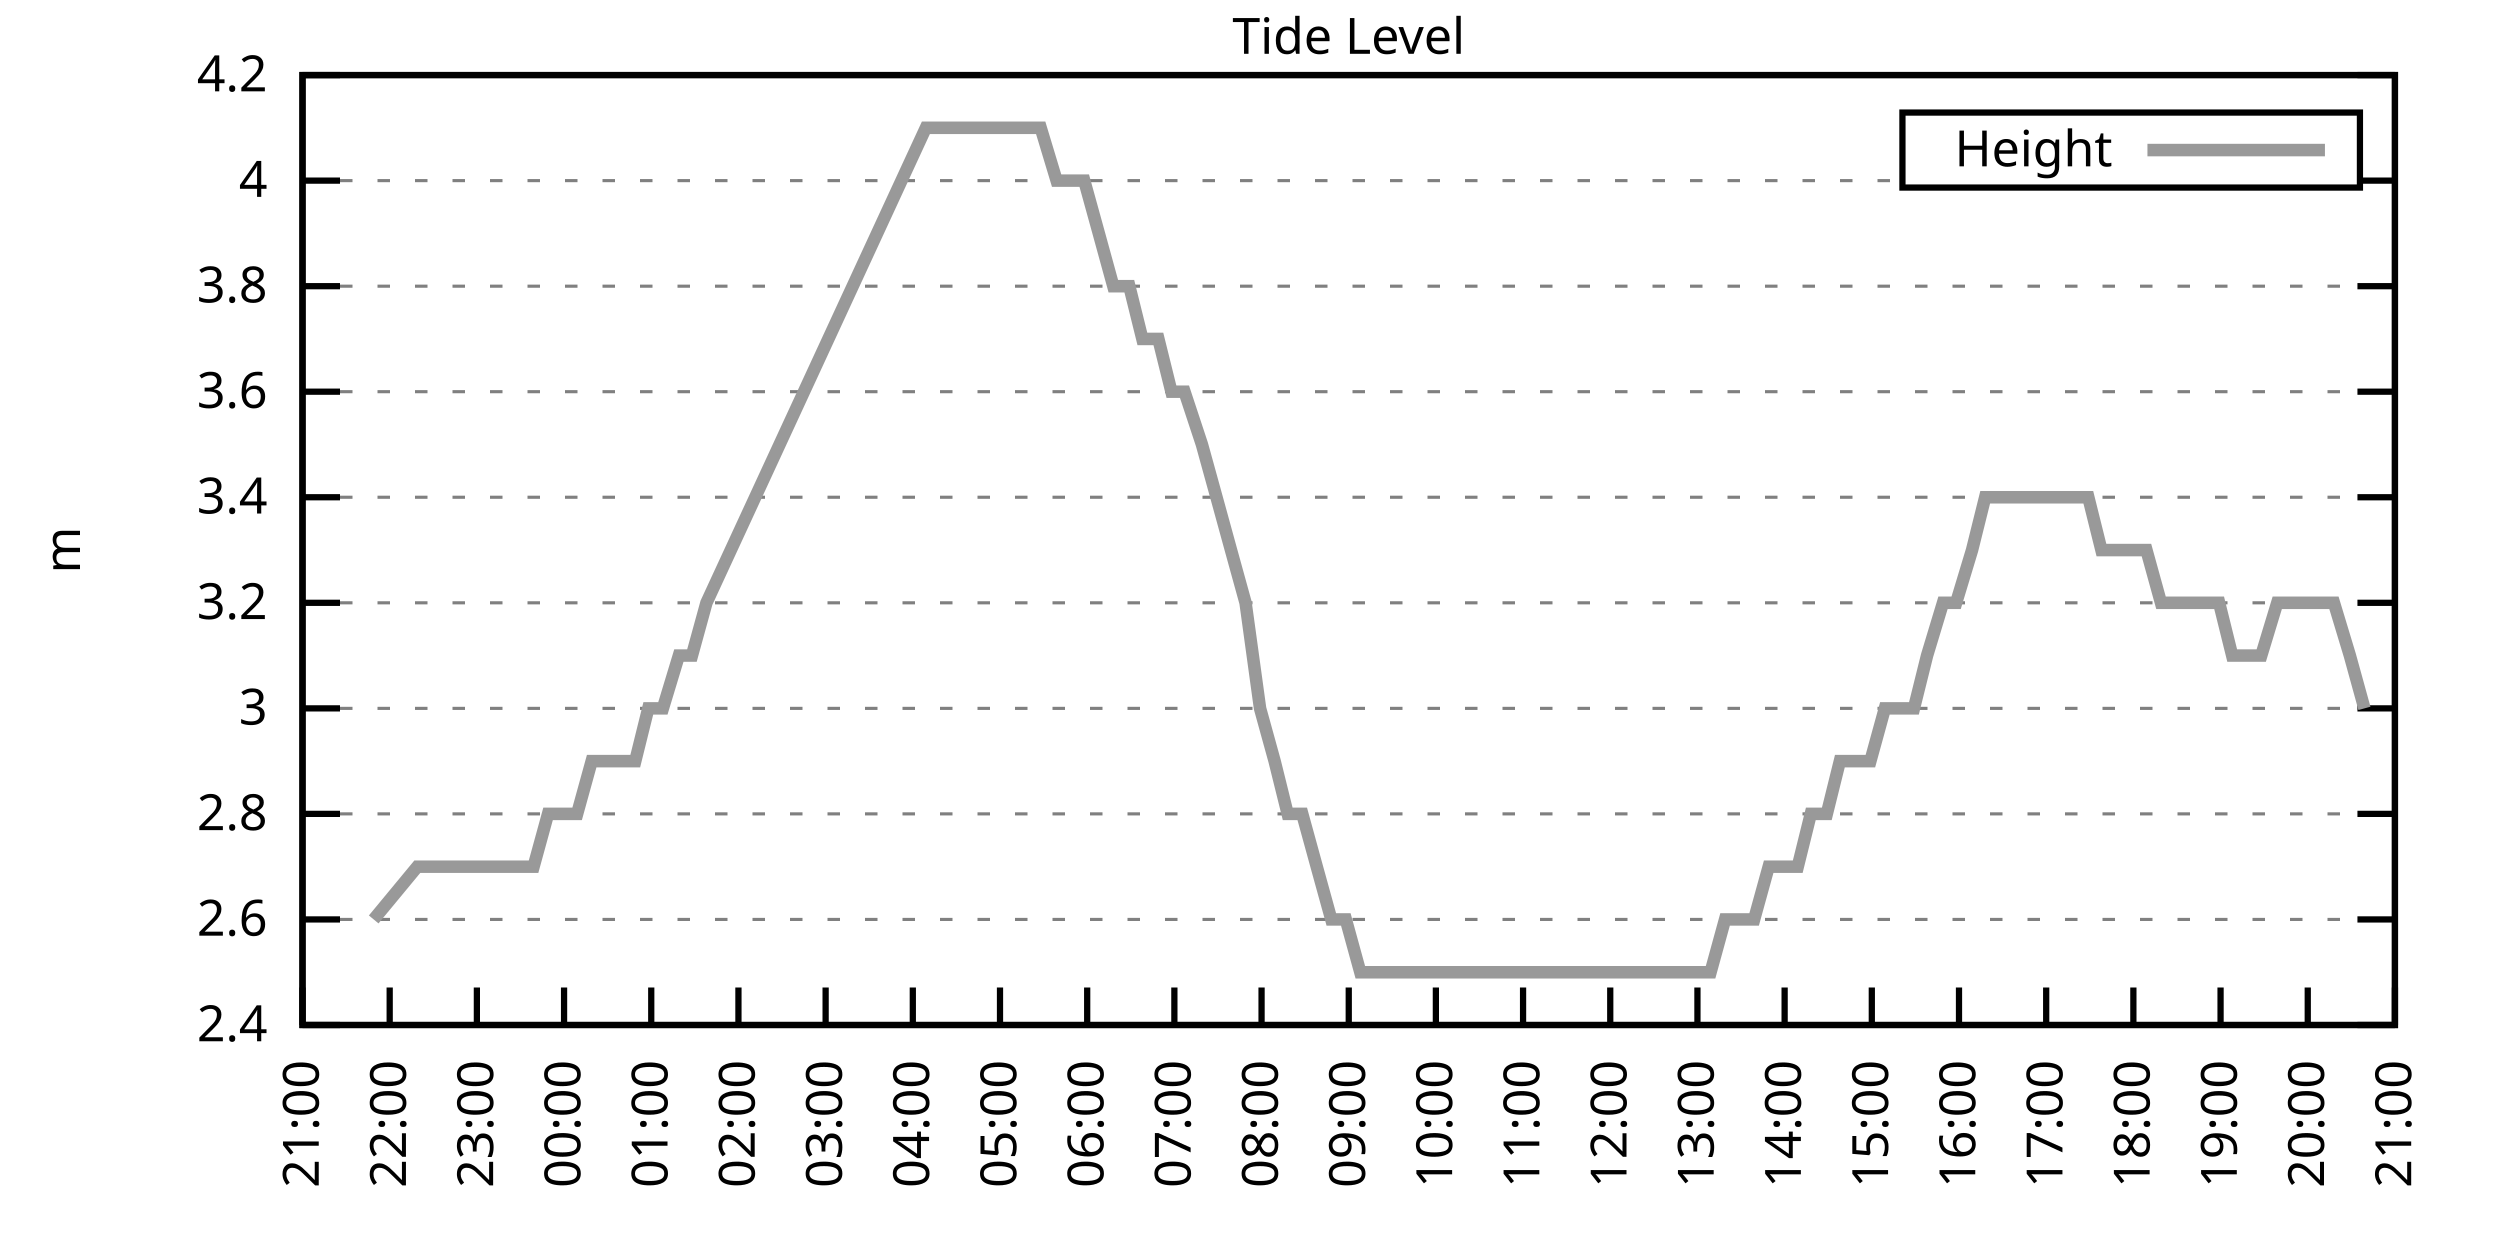
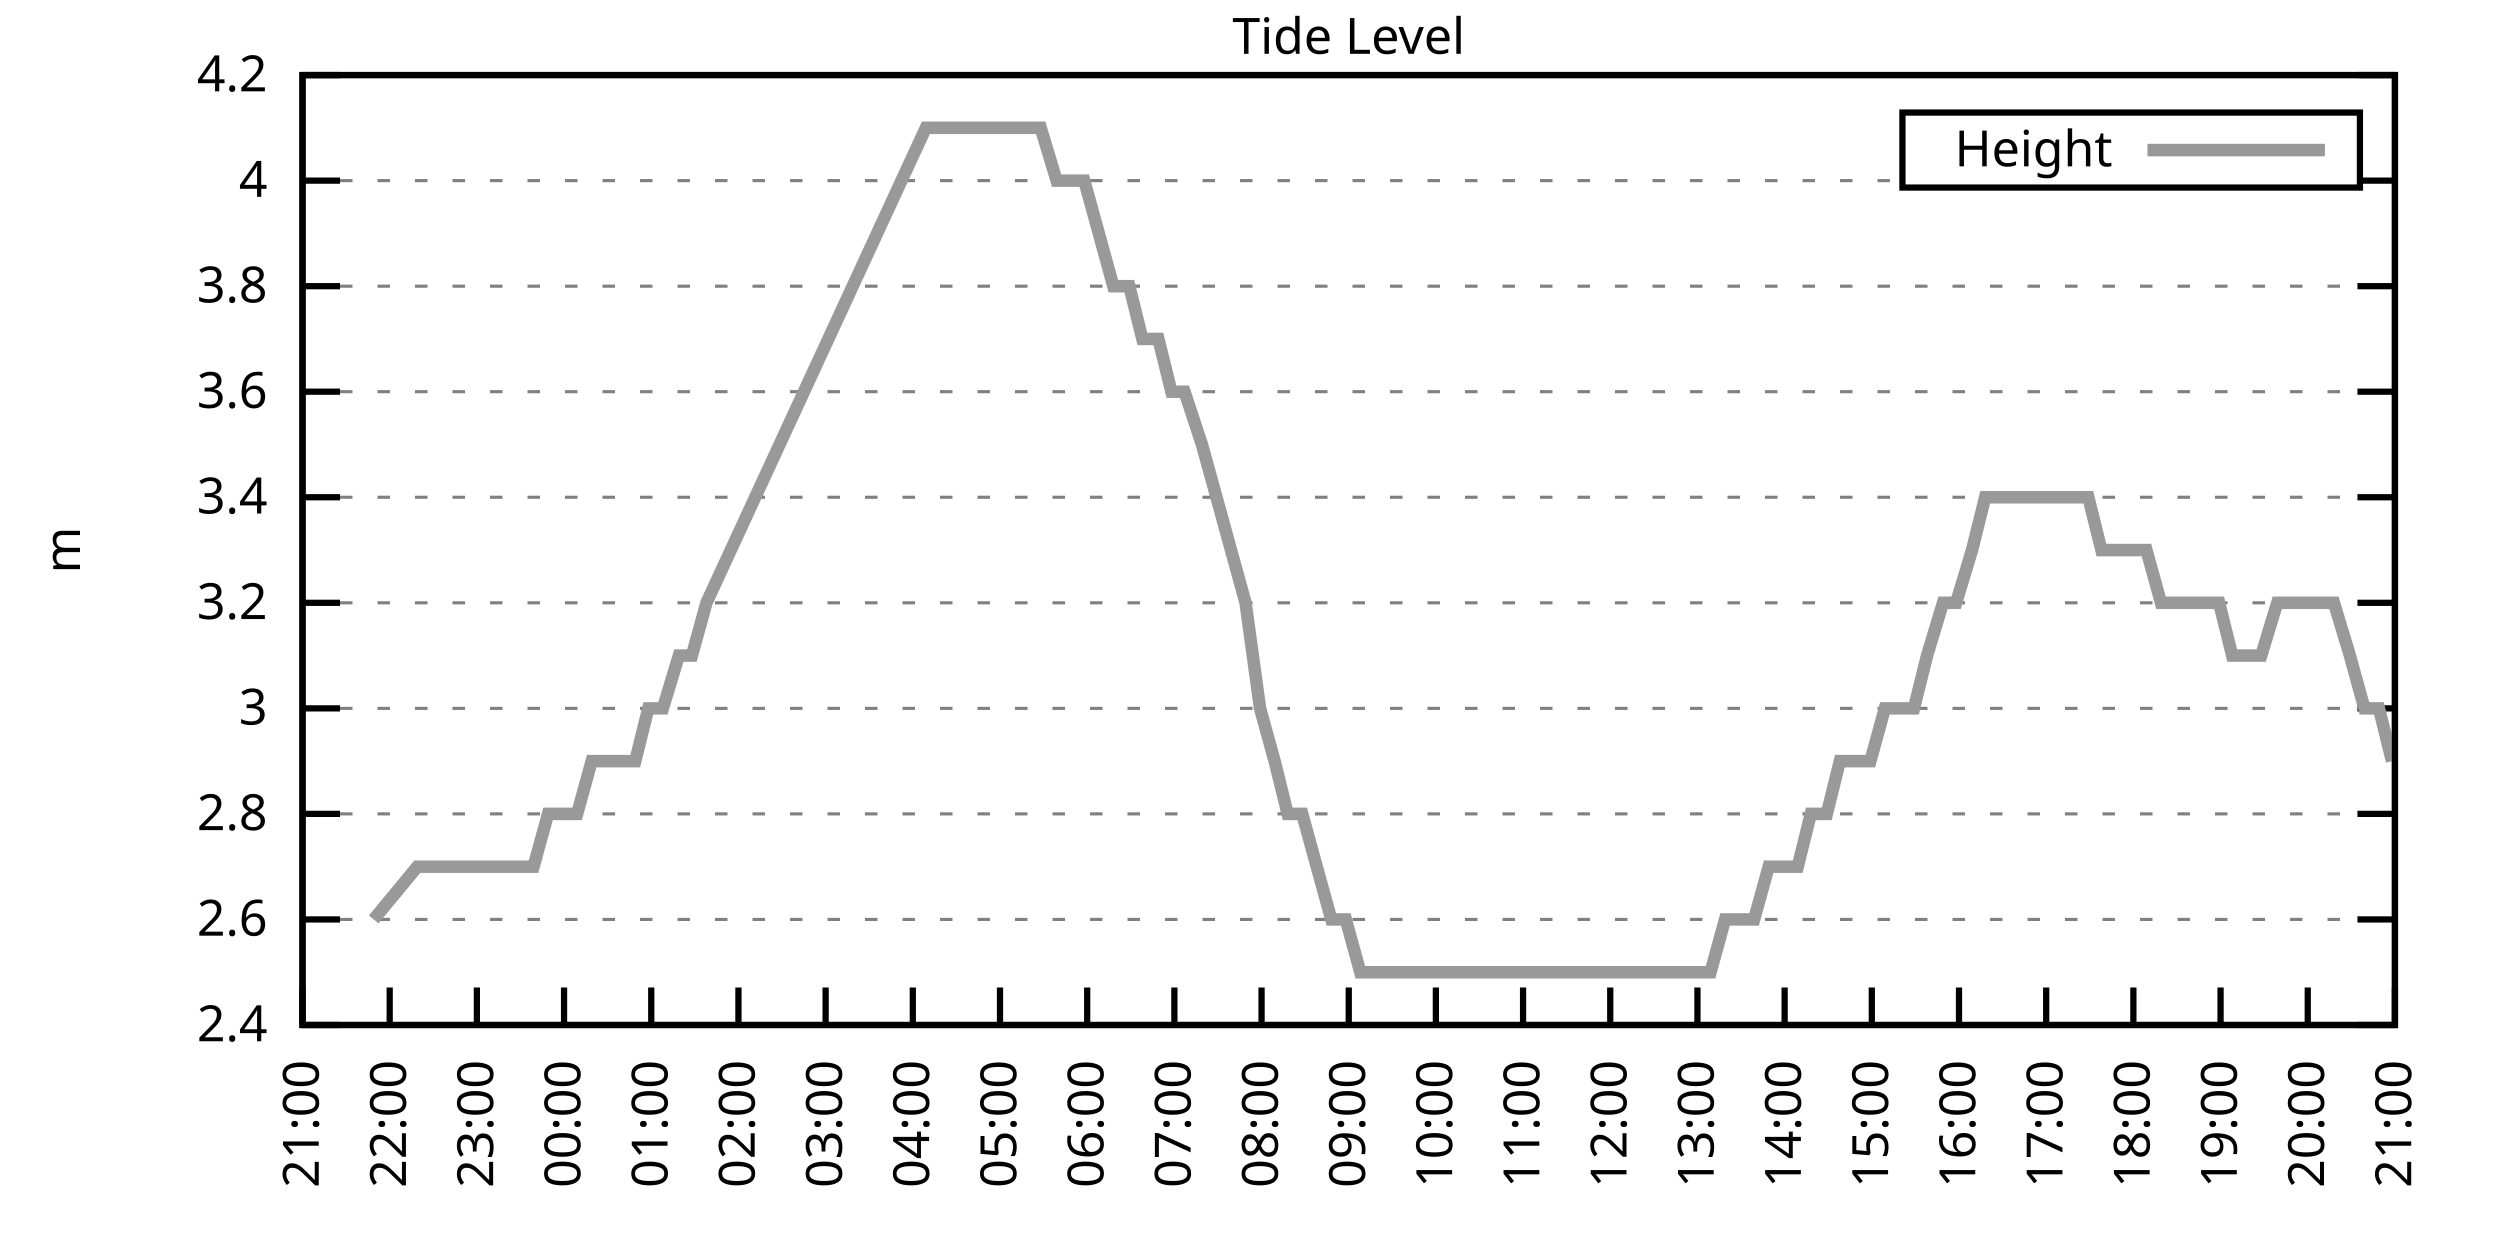
<svg xmlns="http://www.w3.org/2000/svg" xmlns:xlink="http://www.w3.org/1999/xlink" width="400" height="200" viewBox="0 0 400 200">
  <g id="gnuplot_canvas">
    <rect x="0" y="0" width="400" height="200" fill="none" />
    <defs>
      <circle id="gpDot" r="0.5" stroke-width="0.5" stroke="currentColor" />
      <path id="gpPt0" stroke-width="0.333" stroke="currentColor" d="M-1,0 h2 M0,-1 v2" />
      <path id="gpPt1" stroke-width="0.333" stroke="currentColor" d="M-1,-1 L1,1 M1,-1 L-1,1" />
      <path id="gpPt2" stroke-width="0.333" stroke="currentColor" d="M-1,0 L1,0 M0,-1 L0,1 M-1,-1 L1,1 M-1,1 L1,-1" />
      <rect id="gpPt3" stroke-width="0.333" stroke="currentColor" x="-1" y="-1" width="2" height="2" />
      <rect id="gpPt4" stroke-width="0.333" stroke="currentColor" fill="currentColor" x="-1" y="-1" width="2" height="2" />
      <circle id="gpPt5" stroke-width="0.333" stroke="currentColor" cx="0" cy="0" r="1" />
      <use xlink:href="#gpPt5" id="gpPt6" fill="currentColor" stroke="none" />
      <path id="gpPt7" stroke-width="0.333" stroke="currentColor" d="M0,-1.33 L-1.33,0.67 L1.33,0.67 z" />
      <use xlink:href="#gpPt7" id="gpPt8" fill="currentColor" stroke="none" />
      <use xlink:href="#gpPt7" id="gpPt9" stroke="currentColor" transform="rotate(180)" />
      <use xlink:href="#gpPt9" id="gpPt10" fill="currentColor" stroke="none" />
      <use xlink:href="#gpPt3" id="gpPt11" stroke="currentColor" transform="rotate(45)" />
      <use xlink:href="#gpPt11" id="gpPt12" fill="currentColor" stroke="none" />
      <path id="gpPt13" stroke-width="0.333" stroke="currentColor" d="M0,1.330 L1.265,0.411 L0.782,-1.067 L-0.782,-1.076 L-1.265,0.411 z" />
      <use xlink:href="#gpPt13" id="gpPt14" fill="currentColor" stroke="none" />
      <filter id="textbox" filterUnits="objectBoundingBox" x="0" y="0" height="1" width="1">
        <feFlood flood-color="white" flood-opacity="1" result="bgnd" />
        <feComposite in="SourceGraphic" in2="bgnd" operator="atop" />
      </filter>
      <filter id="greybox" filterUnits="objectBoundingBox" x="0" y="0" height="1" width="1">
        <feFlood flood-color="lightgrey" flood-opacity="1" result="grey" />
        <feComposite in="SourceGraphic" in2="grey" operator="atop" />
      </filter>
    </defs>
    <g fill="none" color="white" stroke="currentColor" stroke-width="1.00" stroke-linecap="butt" stroke-linejoin="miter">
</g>
    <g fill="none" color="black" stroke="currentColor" stroke-width="1.00" stroke-linecap="butt" stroke-linejoin="miter">
      <g stroke="none" shape-rendering="crispEdges">
        <polygon fill="rgb(255, 255, 255)" points="48.40,164.00 383.18,164.00 383.18,12.02 48.40,12.02 " />
      </g>
    </g>
    <g fill="none" color="black" stroke="currentColor" stroke-width="1.00" stroke-linecap="butt" stroke-linejoin="miter">
</g>
    <g fill="none" color="black" stroke="black" stroke-width="0.50" stroke-linecap="butt" stroke-linejoin="miter">
</g>
    <g fill="none" color="gray" stroke="currentColor" stroke-width="0.50" stroke-linecap="butt" stroke-linejoin="miter">
      <path stroke="gray" stroke-dasharray="2,4" class="gridline" d="M48.40,164.00 L383.19,164.00  " />
    </g>
    <g fill="none" color="gray" stroke="gray" stroke-width="1.00" stroke-linecap="butt" stroke-linejoin="miter">
</g>
    <g fill="none" color="black" stroke="currentColor" stroke-width="1.00" stroke-linecap="butt" stroke-linejoin="miter">
      <path stroke="black" d="M48.40,164.00 L54.40,164.00 M383.19,164.00 L377.19,164.00  " />
      <g transform="translate(42.80,166.60)" stroke="none" fill="black" font-family="Sans" font-size="8.00" text-anchor="end">
        <text>
          <tspan font-family="Sans"> 2.4</tspan>
        </text>
      </g>
    </g>
    <g fill="none" color="black" stroke="currentColor" stroke-width="1.00" stroke-linecap="butt" stroke-linejoin="miter">
</g>
    <g fill="none" color="black" stroke="black" stroke-width="0.50" stroke-linecap="butt" stroke-linejoin="miter">
</g>
    <g fill="none" color="gray" stroke="currentColor" stroke-width="0.50" stroke-linecap="butt" stroke-linejoin="miter">
      <path stroke="gray" stroke-dasharray="2,4" class="gridline" d="M48.40,147.11 L383.19,147.11  " />
    </g>
    <g fill="none" color="gray" stroke="gray" stroke-width="1.00" stroke-linecap="butt" stroke-linejoin="miter">
</g>
    <g fill="none" color="black" stroke="currentColor" stroke-width="1.00" stroke-linecap="butt" stroke-linejoin="miter">
      <path stroke="black" d="M48.40,147.11 L54.40,147.11 M383.19,147.11 L377.19,147.11  " />
      <g transform="translate(42.80,149.71)" stroke="none" fill="black" font-family="Sans" font-size="8.00" text-anchor="end">
        <text>
          <tspan font-family="Sans"> 2.6</tspan>
        </text>
      </g>
    </g>
    <g fill="none" color="black" stroke="currentColor" stroke-width="1.00" stroke-linecap="butt" stroke-linejoin="miter">
</g>
    <g fill="none" color="black" stroke="black" stroke-width="0.50" stroke-linecap="butt" stroke-linejoin="miter">
</g>
    <g fill="none" color="gray" stroke="currentColor" stroke-width="0.50" stroke-linecap="butt" stroke-linejoin="miter">
      <path stroke="gray" stroke-dasharray="2,4" class="gridline" d="M48.40,130.22 L383.19,130.22  " />
    </g>
    <g fill="none" color="gray" stroke="gray" stroke-width="1.00" stroke-linecap="butt" stroke-linejoin="miter">
</g>
    <g fill="none" color="black" stroke="currentColor" stroke-width="1.00" stroke-linecap="butt" stroke-linejoin="miter">
      <path stroke="black" d="M48.40,130.22 L54.40,130.22 M383.19,130.22 L377.19,130.22  " />
      <g transform="translate(42.80,132.82)" stroke="none" fill="black" font-family="Sans" font-size="8.00" text-anchor="end">
        <text>
          <tspan font-family="Sans"> 2.8</tspan>
        </text>
      </g>
    </g>
    <g fill="none" color="black" stroke="currentColor" stroke-width="1.00" stroke-linecap="butt" stroke-linejoin="miter">
</g>
    <g fill="none" color="black" stroke="black" stroke-width="0.50" stroke-linecap="butt" stroke-linejoin="miter">
</g>
    <g fill="none" color="gray" stroke="currentColor" stroke-width="0.50" stroke-linecap="butt" stroke-linejoin="miter">
      <path stroke="gray" stroke-dasharray="2,4" class="gridline" d="M48.40,113.34 L383.19,113.34  " />
    </g>
    <g fill="none" color="gray" stroke="gray" stroke-width="1.00" stroke-linecap="butt" stroke-linejoin="miter">
</g>
    <g fill="none" color="black" stroke="currentColor" stroke-width="1.00" stroke-linecap="butt" stroke-linejoin="miter">
      <path stroke="black" d="M48.40,113.34 L54.40,113.34 M383.19,113.34 L377.19,113.34  " />
      <g transform="translate(42.80,115.94)" stroke="none" fill="black" font-family="Sans" font-size="8.00" text-anchor="end">
        <text>
          <tspan font-family="Sans"> 3</tspan>
        </text>
      </g>
    </g>
    <g fill="none" color="black" stroke="currentColor" stroke-width="1.00" stroke-linecap="butt" stroke-linejoin="miter">
</g>
    <g fill="none" color="black" stroke="black" stroke-width="0.50" stroke-linecap="butt" stroke-linejoin="miter">
</g>
    <g fill="none" color="gray" stroke="currentColor" stroke-width="0.50" stroke-linecap="butt" stroke-linejoin="miter">
      <path stroke="gray" stroke-dasharray="2,4" class="gridline" d="M48.40,96.45 L383.19,96.45  " />
    </g>
    <g fill="none" color="gray" stroke="gray" stroke-width="1.00" stroke-linecap="butt" stroke-linejoin="miter">
</g>
    <g fill="none" color="black" stroke="currentColor" stroke-width="1.00" stroke-linecap="butt" stroke-linejoin="miter">
      <path stroke="black" d="M48.40,96.45 L54.40,96.45 M383.19,96.45 L377.19,96.45  " />
      <g transform="translate(42.80,99.05)" stroke="none" fill="black" font-family="Sans" font-size="8.00" text-anchor="end">
        <text>
          <tspan font-family="Sans"> 3.2</tspan>
        </text>
      </g>
    </g>
    <g fill="none" color="black" stroke="currentColor" stroke-width="1.00" stroke-linecap="butt" stroke-linejoin="miter">
</g>
    <g fill="none" color="black" stroke="black" stroke-width="0.50" stroke-linecap="butt" stroke-linejoin="miter">
</g>
    <g fill="none" color="gray" stroke="currentColor" stroke-width="0.50" stroke-linecap="butt" stroke-linejoin="miter">
      <path stroke="gray" stroke-dasharray="2,4" class="gridline" d="M48.40,79.56 L383.19,79.56  " />
    </g>
    <g fill="none" color="gray" stroke="gray" stroke-width="1.00" stroke-linecap="butt" stroke-linejoin="miter">
</g>
    <g fill="none" color="black" stroke="currentColor" stroke-width="1.00" stroke-linecap="butt" stroke-linejoin="miter">
      <path stroke="black" d="M48.40,79.56 L54.40,79.56 M383.19,79.56 L377.19,79.56  " />
      <g transform="translate(42.80,82.16)" stroke="none" fill="black" font-family="Sans" font-size="8.00" text-anchor="end">
        <text>
          <tspan font-family="Sans"> 3.4</tspan>
        </text>
      </g>
    </g>
    <g fill="none" color="black" stroke="currentColor" stroke-width="1.00" stroke-linecap="butt" stroke-linejoin="miter">
</g>
    <g fill="none" color="black" stroke="black" stroke-width="0.50" stroke-linecap="butt" stroke-linejoin="miter">
</g>
    <g fill="none" color="gray" stroke="currentColor" stroke-width="0.50" stroke-linecap="butt" stroke-linejoin="miter">
      <path stroke="gray" stroke-dasharray="2,4" class="gridline" d="M48.40,62.67 L383.19,62.67  " />
    </g>
    <g fill="none" color="gray" stroke="gray" stroke-width="1.00" stroke-linecap="butt" stroke-linejoin="miter">
</g>
    <g fill="none" color="black" stroke="currentColor" stroke-width="1.00" stroke-linecap="butt" stroke-linejoin="miter">
      <path stroke="black" d="M48.40,62.67 L54.40,62.67 M383.19,62.67 L377.19,62.67  " />
      <g transform="translate(42.80,65.27)" stroke="none" fill="black" font-family="Sans" font-size="8.00" text-anchor="end">
        <text>
          <tspan font-family="Sans"> 3.6</tspan>
        </text>
      </g>
    </g>
    <g fill="none" color="black" stroke="currentColor" stroke-width="1.00" stroke-linecap="butt" stroke-linejoin="miter">
</g>
    <g fill="none" color="black" stroke="black" stroke-width="0.50" stroke-linecap="butt" stroke-linejoin="miter">
</g>
    <g fill="none" color="gray" stroke="currentColor" stroke-width="0.50" stroke-linecap="butt" stroke-linejoin="miter">
      <path stroke="gray" stroke-dasharray="2,4" class="gridline" d="M48.40,45.79 L383.19,45.79  " />
    </g>
    <g fill="none" color="gray" stroke="gray" stroke-width="1.00" stroke-linecap="butt" stroke-linejoin="miter">
</g>
    <g fill="none" color="black" stroke="currentColor" stroke-width="1.00" stroke-linecap="butt" stroke-linejoin="miter">
      <path stroke="black" d="M48.40,45.79 L54.40,45.79 M383.19,45.79 L377.19,45.79  " />
      <g transform="translate(42.80,48.39)" stroke="none" fill="black" font-family="Sans" font-size="8.00" text-anchor="end">
        <text>
          <tspan font-family="Sans"> 3.8</tspan>
        </text>
      </g>
    </g>
    <g fill="none" color="black" stroke="currentColor" stroke-width="1.00" stroke-linecap="butt" stroke-linejoin="miter">
</g>
    <g fill="none" color="black" stroke="black" stroke-width="0.50" stroke-linecap="butt" stroke-linejoin="miter">
</g>
    <g fill="none" color="gray" stroke="currentColor" stroke-width="0.50" stroke-linecap="butt" stroke-linejoin="miter">
      <path stroke="gray" stroke-dasharray="2,4" class="gridline" d="M48.40,28.90 L304.39,28.90 M377.59,28.90 L383.19,28.90  " />
    </g>
    <g fill="none" color="gray" stroke="gray" stroke-width="1.00" stroke-linecap="butt" stroke-linejoin="miter">
</g>
    <g fill="none" color="black" stroke="currentColor" stroke-width="1.00" stroke-linecap="butt" stroke-linejoin="miter">
      <path stroke="black" d="M48.40,28.90 L54.40,28.90 M383.19,28.90 L377.19,28.90  " />
      <g transform="translate(42.80,31.50)" stroke="none" fill="black" font-family="Sans" font-size="8.00" text-anchor="end">
        <text>
          <tspan font-family="Sans"> 4</tspan>
        </text>
      </g>
    </g>
    <g fill="none" color="black" stroke="currentColor" stroke-width="1.00" stroke-linecap="butt" stroke-linejoin="miter">
</g>
    <g fill="none" color="black" stroke="black" stroke-width="0.50" stroke-linecap="butt" stroke-linejoin="miter">
</g>
    <g fill="none" color="gray" stroke="currentColor" stroke-width="0.50" stroke-linecap="butt" stroke-linejoin="miter">
      <path stroke="gray" stroke-dasharray="2,4" class="gridline" d="M48.40,12.01 L383.19,12.01  " />
    </g>
    <g fill="none" color="gray" stroke="gray" stroke-width="1.00" stroke-linecap="butt" stroke-linejoin="miter">
</g>
    <g fill="none" color="black" stroke="currentColor" stroke-width="1.00" stroke-linecap="butt" stroke-linejoin="miter">
      <path stroke="black" d="M48.40,12.01 L54.40,12.01 M383.19,12.01 L377.19,12.01  " />
      <g transform="translate(42.80,14.61)" stroke="none" fill="black" font-family="Sans" font-size="8.00" text-anchor="end">
        <text>
          <tspan font-family="Sans"> 4.2</tspan>
        </text>
      </g>
    </g>
    <g fill="none" color="black" stroke="currentColor" stroke-width="1.00" stroke-linecap="butt" stroke-linejoin="miter">
      <path stroke="black" d="M48.40,164.00 L48.40,158.00  " />
      <g transform="translate(51.00,169.60) rotate(270.00)" stroke="none" fill="black" font-family="Sans" font-size="8.00" text-anchor="end">
        <text>
          <tspan font-family="Sans">21:00</tspan>
        </text>
      </g>
    </g>
    <g fill="none" color="black" stroke="currentColor" stroke-width="1.00" stroke-linecap="butt" stroke-linejoin="miter">
      <path stroke="black" d="M62.35,164.00 L62.35,158.00  " />
      <g transform="translate(64.95,169.60) rotate(270.00)" stroke="none" fill="black" font-family="Sans" font-size="8.00" text-anchor="end">
        <text>
          <tspan font-family="Sans">22:00</tspan>
        </text>
      </g>
    </g>
    <g fill="none" color="black" stroke="currentColor" stroke-width="1.00" stroke-linecap="butt" stroke-linejoin="miter">
      <path stroke="black" d="M76.30,164.00 L76.30,158.00  " />
      <g transform="translate(78.90,169.60) rotate(270.00)" stroke="none" fill="black" font-family="Sans" font-size="8.00" text-anchor="end">
        <text>
          <tspan font-family="Sans">23:00</tspan>
        </text>
      </g>
    </g>
    <g fill="none" color="black" stroke="currentColor" stroke-width="1.00" stroke-linecap="butt" stroke-linejoin="miter">
      <path stroke="black" d="M90.25,164.00 L90.25,158.00  " />
      <g transform="translate(92.85,169.60) rotate(270.00)" stroke="none" fill="black" font-family="Sans" font-size="8.00" text-anchor="end">
        <text>
          <tspan font-family="Sans">00:00</tspan>
        </text>
      </g>
    </g>
    <g fill="none" color="black" stroke="currentColor" stroke-width="1.00" stroke-linecap="butt" stroke-linejoin="miter">
      <path stroke="black" d="M104.20,164.00 L104.20,158.00  " />
      <g transform="translate(106.80,169.60) rotate(270.00)" stroke="none" fill="black" font-family="Sans" font-size="8.00" text-anchor="end">
        <text>
          <tspan font-family="Sans">01:00</tspan>
        </text>
      </g>
    </g>
    <g fill="none" color="black" stroke="currentColor" stroke-width="1.00" stroke-linecap="butt" stroke-linejoin="miter">
      <path stroke="black" d="M118.15,164.00 L118.15,158.00  " />
      <g transform="translate(120.75,169.60) rotate(270.00)" stroke="none" fill="black" font-family="Sans" font-size="8.00" text-anchor="end">
        <text>
          <tspan font-family="Sans">02:00</tspan>
        </text>
      </g>
    </g>
    <g fill="none" color="black" stroke="currentColor" stroke-width="1.00" stroke-linecap="butt" stroke-linejoin="miter">
      <path stroke="black" d="M132.10,164.00 L132.10,158.00  " />
      <g transform="translate(134.70,169.60) rotate(270.00)" stroke="none" fill="black" font-family="Sans" font-size="8.00" text-anchor="end">
        <text>
          <tspan font-family="Sans">03:00</tspan>
        </text>
      </g>
    </g>
    <g fill="none" color="black" stroke="currentColor" stroke-width="1.00" stroke-linecap="butt" stroke-linejoin="miter">
      <path stroke="black" d="M146.05,164.00 L146.05,158.00  " />
      <g transform="translate(148.65,169.60) rotate(270.00)" stroke="none" fill="black" font-family="Sans" font-size="8.00" text-anchor="end">
        <text>
          <tspan font-family="Sans">04:00</tspan>
        </text>
      </g>
    </g>
    <g fill="none" color="black" stroke="currentColor" stroke-width="1.00" stroke-linecap="butt" stroke-linejoin="miter">
      <path stroke="black" d="M160.00,164.00 L160.00,158.00  " />
      <g transform="translate(162.60,169.60) rotate(270.00)" stroke="none" fill="black" font-family="Sans" font-size="8.00" text-anchor="end">
        <text>
          <tspan font-family="Sans">05:00</tspan>
        </text>
      </g>
    </g>
    <g fill="none" color="black" stroke="currentColor" stroke-width="1.00" stroke-linecap="butt" stroke-linejoin="miter">
      <path stroke="black" d="M173.95,164.00 L173.95,158.00  " />
      <g transform="translate(176.55,169.60) rotate(270.00)" stroke="none" fill="black" font-family="Sans" font-size="8.00" text-anchor="end">
        <text>
          <tspan font-family="Sans">06:00</tspan>
        </text>
      </g>
    </g>
    <g fill="none" color="black" stroke="currentColor" stroke-width="1.00" stroke-linecap="butt" stroke-linejoin="miter">
      <path stroke="black" d="M187.90,164.00 L187.90,158.00  " />
      <g transform="translate(190.50,169.60) rotate(270.00)" stroke="none" fill="black" font-family="Sans" font-size="8.00" text-anchor="end">
        <text>
          <tspan font-family="Sans">07:00</tspan>
        </text>
      </g>
    </g>
    <g fill="none" color="black" stroke="currentColor" stroke-width="1.00" stroke-linecap="butt" stroke-linejoin="miter">
      <path stroke="black" d="M201.85,164.00 L201.85,158.00  " />
      <g transform="translate(204.45,169.60) rotate(270.00)" stroke="none" fill="black" font-family="Sans" font-size="8.00" text-anchor="end">
        <text>
          <tspan font-family="Sans">08:00</tspan>
        </text>
      </g>
    </g>
    <g fill="none" color="black" stroke="currentColor" stroke-width="1.00" stroke-linecap="butt" stroke-linejoin="miter">
      <path stroke="black" d="M215.80,164.00 L215.80,158.00  " />
      <g transform="translate(218.40,169.60) rotate(270.00)" stroke="none" fill="black" font-family="Sans" font-size="8.00" text-anchor="end">
        <text>
          <tspan font-family="Sans">09:00</tspan>
        </text>
      </g>
    </g>
    <g fill="none" color="black" stroke="currentColor" stroke-width="1.00" stroke-linecap="butt" stroke-linejoin="miter">
      <path stroke="black" d="M229.74,164.00 L229.74,158.00  " />
      <g transform="translate(232.34,169.60) rotate(270.00)" stroke="none" fill="black" font-family="Sans" font-size="8.00" text-anchor="end">
        <text>
          <tspan font-family="Sans">10:00</tspan>
        </text>
      </g>
    </g>
    <g fill="none" color="black" stroke="currentColor" stroke-width="1.00" stroke-linecap="butt" stroke-linejoin="miter">
      <path stroke="black" d="M243.69,164.00 L243.69,158.00  " />
      <g transform="translate(246.29,169.60) rotate(270.00)" stroke="none" fill="black" font-family="Sans" font-size="8.00" text-anchor="end">
        <text>
          <tspan font-family="Sans">11:00</tspan>
        </text>
      </g>
    </g>
    <g fill="none" color="black" stroke="currentColor" stroke-width="1.00" stroke-linecap="butt" stroke-linejoin="miter">
      <path stroke="black" d="M257.64,164.00 L257.64,158.00  " />
      <g transform="translate(260.24,169.60) rotate(270.00)" stroke="none" fill="black" font-family="Sans" font-size="8.00" text-anchor="end">
        <text>
          <tspan font-family="Sans">12:00</tspan>
        </text>
      </g>
    </g>
    <g fill="none" color="black" stroke="currentColor" stroke-width="1.00" stroke-linecap="butt" stroke-linejoin="miter">
      <path stroke="black" d="M271.59,164.00 L271.59,158.00  " />
      <g transform="translate(274.19,169.60) rotate(270.00)" stroke="none" fill="black" font-family="Sans" font-size="8.00" text-anchor="end">
        <text>
          <tspan font-family="Sans">13:00</tspan>
        </text>
      </g>
    </g>
    <g fill="none" color="black" stroke="currentColor" stroke-width="1.00" stroke-linecap="butt" stroke-linejoin="miter">
      <path stroke="black" d="M285.54,164.00 L285.54,158.00  " />
      <g transform="translate(288.14,169.60) rotate(270.00)" stroke="none" fill="black" font-family="Sans" font-size="8.00" text-anchor="end">
        <text>
          <tspan font-family="Sans">14:00</tspan>
        </text>
      </g>
    </g>
    <g fill="none" color="black" stroke="currentColor" stroke-width="1.00" stroke-linecap="butt" stroke-linejoin="miter">
      <path stroke="black" d="M299.49,164.00 L299.49,158.00  " />
      <g transform="translate(302.09,169.60) rotate(270.00)" stroke="none" fill="black" font-family="Sans" font-size="8.00" text-anchor="end">
        <text>
          <tspan font-family="Sans">15:00</tspan>
        </text>
      </g>
    </g>
    <g fill="none" color="black" stroke="currentColor" stroke-width="1.00" stroke-linecap="butt" stroke-linejoin="miter">
      <path stroke="black" d="M313.44,164.00 L313.44,158.00  " />
      <g transform="translate(316.04,169.60) rotate(270.00)" stroke="none" fill="black" font-family="Sans" font-size="8.00" text-anchor="end">
        <text>
          <tspan font-family="Sans">16:00</tspan>
        </text>
      </g>
    </g>
    <g fill="none" color="black" stroke="currentColor" stroke-width="1.00" stroke-linecap="butt" stroke-linejoin="miter">
      <path stroke="black" d="M327.39,164.00 L327.39,158.00  " />
      <g transform="translate(329.99,169.60) rotate(270.00)" stroke="none" fill="black" font-family="Sans" font-size="8.00" text-anchor="end">
        <text>
          <tspan font-family="Sans">17:00</tspan>
        </text>
      </g>
    </g>
    <g fill="none" color="black" stroke="currentColor" stroke-width="1.00" stroke-linecap="butt" stroke-linejoin="miter">
      <path stroke="black" d="M341.34,164.00 L341.34,158.00  " />
      <g transform="translate(343.94,169.60) rotate(270.00)" stroke="none" fill="black" font-family="Sans" font-size="8.00" text-anchor="end">
        <text>
          <tspan font-family="Sans">18:00</tspan>
        </text>
      </g>
    </g>
    <g fill="none" color="black" stroke="currentColor" stroke-width="1.00" stroke-linecap="butt" stroke-linejoin="miter">
      <path stroke="black" d="M355.29,164.00 L355.29,158.00  " />
      <g transform="translate(357.89,169.60) rotate(270.00)" stroke="none" fill="black" font-family="Sans" font-size="8.00" text-anchor="end">
        <text>
          <tspan font-family="Sans">19:00</tspan>
        </text>
      </g>
    </g>
    <g fill="none" color="black" stroke="currentColor" stroke-width="1.00" stroke-linecap="butt" stroke-linejoin="miter">
      <path stroke="black" d="M369.24,164.00 L369.24,158.00  " />
      <g transform="translate(371.84,169.60) rotate(270.00)" stroke="none" fill="black" font-family="Sans" font-size="8.00" text-anchor="end">
        <text>
          <tspan font-family="Sans">20:00</tspan>
        </text>
      </g>
    </g>
    <g fill="none" color="black" stroke="currentColor" stroke-width="1.00" stroke-linecap="butt" stroke-linejoin="miter">
      <path stroke="black" d="M383.19,164.00 L383.19,158.00  " />
      <g transform="translate(385.79,169.60) rotate(270.00)" stroke="none" fill="black" font-family="Sans" font-size="8.00" text-anchor="end">
        <text>
          <tspan font-family="Sans">21:00</tspan>
        </text>
      </g>
    </g>
    <g fill="none" color="black" stroke="currentColor" stroke-width="1.00" stroke-linecap="butt" stroke-linejoin="miter">
</g>
    <g fill="none" color="black" stroke="currentColor" stroke-width="1.00" stroke-linecap="butt" stroke-linejoin="miter">
      <path stroke="black" d="M48.40,12.01 L48.40,164.00 L383.19,164.00 L383.19,12.01 L48.40,12.01 Z  " />
    </g>
    <g fill="none" color="black" stroke="currentColor" stroke-width="1.00" stroke-linecap="butt" stroke-linejoin="miter">
</g>
    <g fill="none" color="black" stroke="currentColor" stroke-width="1.00" stroke-linecap="butt" stroke-linejoin="miter">
      <path stroke="black" d="M304.39,30.01 L304.39,18.01 L377.59,18.01 L377.59,30.01 L304.39,30.01 Z  " />
    </g>
    <g id="Tide_level_plot_1">
      <g fill="none" color="white" stroke="black" stroke-width="2.00" stroke-linecap="butt" stroke-linejoin="miter">
</g>
      <g fill="none" color="black" stroke="currentColor" stroke-width="2.00" stroke-linecap="butt" stroke-linejoin="miter">
        <g transform="translate(337.99,26.61)" stroke="none" fill="black" font-family="Sans" font-size="8.00" text-anchor="end">
          <text>
            <tspan font-family="Sans">Height</tspan>
          </text>
        </g>
      </g>
      <g fill="none" color="black" stroke="currentColor" stroke-width="2.00" stroke-linecap="butt" stroke-linejoin="miter">
-         <path stroke="rgb(153, 153, 153)" d="M343.59,24.01 L371.99,24.01 M59.79,147.11 L66.77,138.67 L69.09,138.67 L71.42,138.67 L73.74,138.67 L76.07,138.67   L78.39,138.67 L80.72,138.67 L83.04,138.67 L85.37,138.67 L87.69,130.22 L90.02,130.22 L92.34,130.22 L94.67,121.78   L96.76,121.78 L99.32,121.78 L101.64,121.78 L103.73,113.34 L106.06,113.34 L108.62,104.89 L110.71,104.89 L113.03,96.45   L148.14,20.45 L150.46,20.45 L152.79,20.45 L155.11,20.45 L157.44,20.45 L159.76,20.45 L161.86,20.45 L164.18,20.45   L166.51,20.45 L169.06,28.90 L171.16,28.90 L173.48,28.90 L175.81,37.34 L178.13,45.79 L180.69,45.79 L182.78,54.23   L185.34,54.23 L187.43,62.67 L189.52,62.67 L192.31,71.12 L194.64,79.56 L196.96,88.01 L199.29,96.45 L201.61,113.34   L203.94,121.78 L206.03,130.22 L208.36,130.22 L210.68,138.67 L213.01,147.11 L215.33,147.11 L217.65,155.56 L220.21,155.56   L222.30,155.56 L224.63,155.56 L227.19,155.56 L229.51,155.56 L231.60,155.56 L234.16,155.56 L236.49,155.56 L238.81,155.56   L240.90,155.56 L243.23,155.56 L245.55,155.56 L248.11,155.56 L250.44,155.56 L252.53,155.56 L254.85,155.56 L257.41,155.56   L259.74,155.56 L262.06,155.56 L264.15,155.56 L266.71,155.56 L268.80,155.56 L271.13,155.56 L273.69,155.56 L276.01,147.11   L278.10,147.11 L280.66,147.11 L282.99,138.67 L285.08,138.67 L287.64,138.67 L289.73,130.22 L292.29,130.22 L294.38,121.78   L296.70,121.78 L299.26,121.78 L301.58,113.34 L303.68,113.34 L306.23,113.34 L308.33,104.89 L310.88,96.45 L312.98,96.45   L315.53,88.01 L317.63,79.56 L320.18,79.56 L322.51,79.56 L324.60,79.56 L327.16,79.56 L329.25,79.56 L331.81,79.56   L334.13,79.56 L336.23,88.01 L338.78,88.01 L341.11,88.01 L343.43,88.01 L345.76,96.45 L348.08,96.45 L350.18,96.45   L352.73,96.45 L355.06,96.45 L357.15,104.89 L359.48,104.89 L361.80,104.89 L364.36,96.45 L366.45,96.45 L369.01,96.45   L371.33,96.45 L373.43,96.45 L375.98,104.89 L378.31,113.34  " />
+         <path stroke="rgb(153, 153, 153)" d="M343.59,24.01 L371.99,24.01 M59.79,147.11 L66.77,138.67 L69.09,138.67 L71.42,138.67 L73.74,138.67 L76.07,138.67   L78.39,138.67 L80.72,138.67 L83.04,138.67 L85.37,138.67 L87.69,130.22 L90.02,130.22 L92.34,130.22 L94.67,121.78   L96.76,121.78 L99.32,121.78 L101.64,121.78 L103.73,113.34 L106.06,113.34 L108.62,104.89 L110.71,104.89 L113.03,96.45   L148.14,20.45 L150.46,20.45 L152.79,20.45 L155.11,20.45 L157.44,20.45 L159.76,20.45 L161.86,20.45 L164.18,20.45   L166.51,20.45 L169.06,28.90 L171.16,28.90 L173.48,28.90 L175.81,37.34 L178.13,45.79 L180.69,45.79 L182.78,54.23   L185.34,54.23 L187.43,62.67 L189.52,62.67 L192.31,71.12 L194.64,79.56 L196.96,88.01 L199.29,96.45 L201.61,113.34   L203.94,121.78 L206.03,130.22 L208.36,130.22 L210.68,138.67 L213.01,147.11 L215.33,147.11 L217.65,155.56 L220.21,155.56   L222.30,155.56 L224.63,155.56 L227.19,155.56 L229.51,155.56 L231.60,155.56 L234.16,155.56 L236.49,155.56 L238.81,155.56   L240.90,155.56 L243.23,155.56 L245.55,155.56 L248.11,155.56 L250.44,155.56 L252.53,155.56 L254.85,155.56 L257.41,155.56   L259.74,155.56 L262.06,155.56 L264.15,155.56 L266.71,155.56 L268.80,155.56 L271.13,155.56 L273.69,155.56 L276.01,147.11   L278.10,147.11 L280.66,147.11 L282.99,138.67 L285.08,138.67 L287.64,138.67 L289.73,130.22 L292.29,130.22 L294.38,121.78   L296.70,121.78 L299.26,121.78 L301.58,113.34 L303.68,113.34 L306.23,113.34 L308.33,104.89 L310.88,96.45 L312.98,96.45   L315.53,88.01 L317.63,79.56 L320.18,79.56 L322.51,79.56 L324.60,79.56 L327.16,79.56 L329.25,79.56 L331.81,79.56   L334.13,79.56 L336.23,88.01 L338.78,88.01 L341.11,88.01 L343.43,88.01 L345.76,96.45 L348.08,96.45 L350.18,96.45   L352.73,96.45 L355.06,96.45 L357.15,104.89 L359.48,104.89 L361.80,104.89 L364.36,96.45 L366.45,96.45 L369.01,96.45   L371.33,96.45 L373.43,96.45 L375.98,104.89 L378.31,113.34 L380.63,113.34 L382.73,121.78  " />
      </g>
    </g>
    <g fill="none" color="black" stroke="currentColor" stroke-width="2.00" stroke-linecap="butt" stroke-linejoin="miter">
</g>
    <g fill="none" color="black" stroke="black" stroke-width="1.00" stroke-linecap="butt" stroke-linejoin="miter">
</g>
    <g fill="none" color="black" stroke="currentColor" stroke-width="1.00" stroke-linecap="butt" stroke-linejoin="miter">
      <path stroke="black" d="M48.40,12.01 L48.40,164.00 L383.19,164.00 L383.19,12.01 L48.40,12.01 Z  " />
      <g transform="translate(12.80,88.01) rotate(270.00)" stroke="none" fill="black" font-family="Sans" font-size="8.00" text-anchor="middle">
        <text>
          <tspan font-family="Sans">m</tspan>
        </text>
      </g>
    </g>
    <g fill="none" color="black" stroke="currentColor" stroke-width="1.00" stroke-linecap="butt" stroke-linejoin="miter">
</g>
    <g fill="none" color="black" stroke="currentColor" stroke-width="1.00" stroke-linecap="butt" stroke-linejoin="miter">
      <g transform="translate(215.79,8.61)" stroke="none" fill="black" font-family="Sans" font-size="8.00" text-anchor="middle">
        <text>
          <tspan font-family="Sans">Tide Level</tspan>
        </text>
      </g>
    </g>
    <g fill="none" color="black" stroke="currentColor" stroke-width="1.00" stroke-linecap="butt" stroke-linejoin="miter">
</g>
  </g>
</svg>
